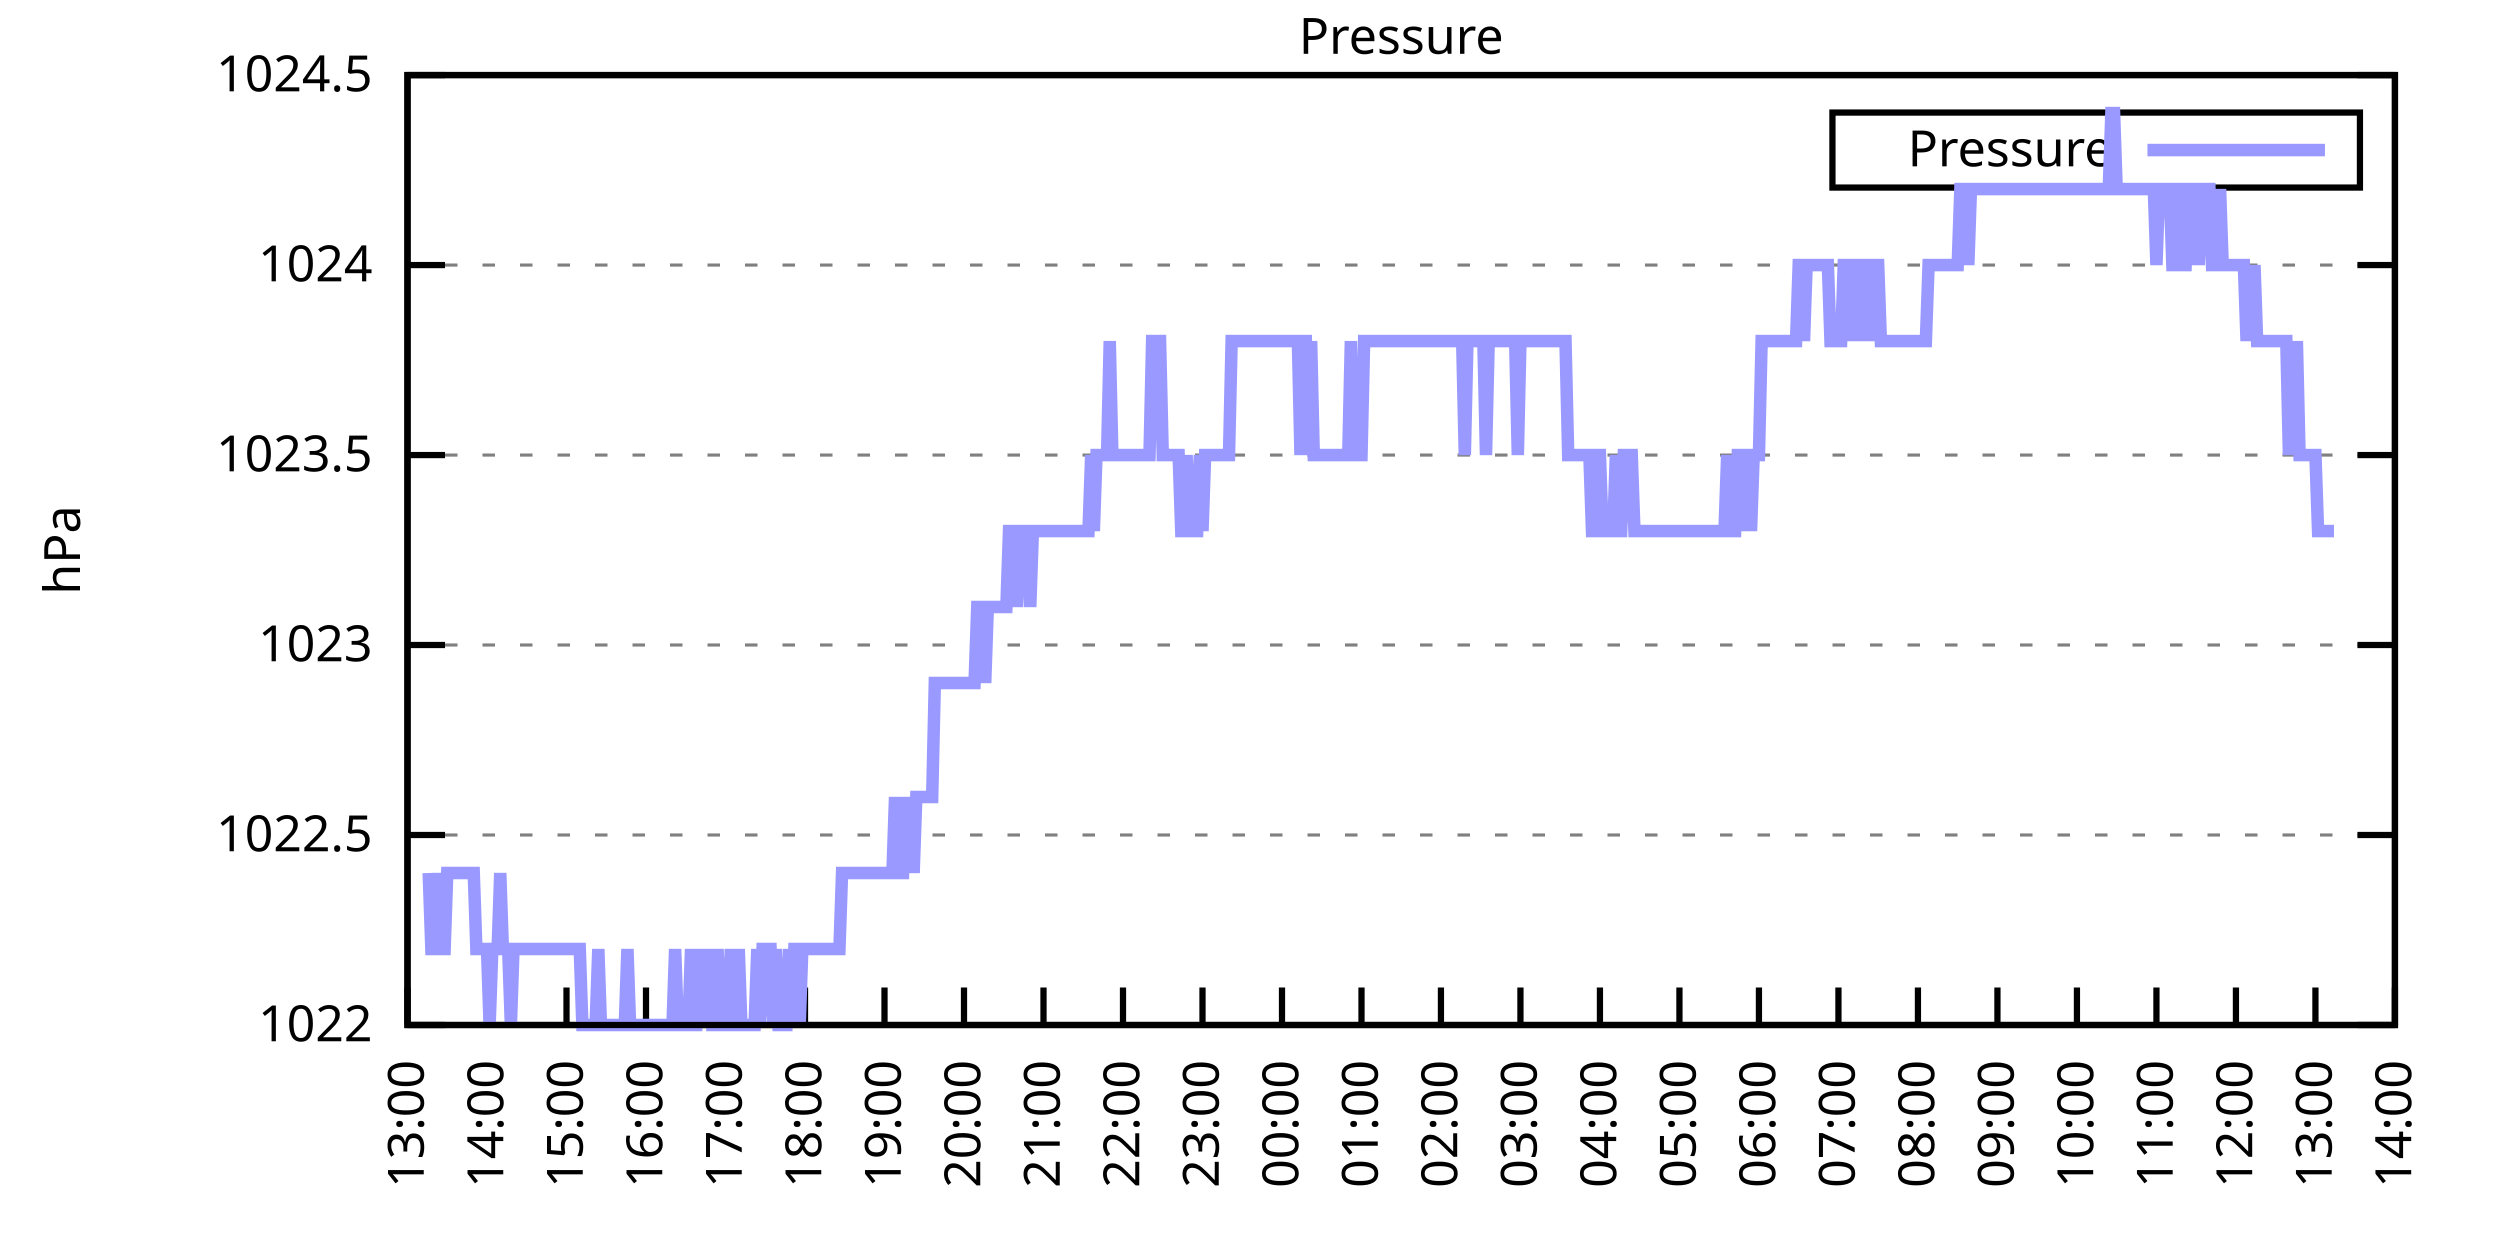
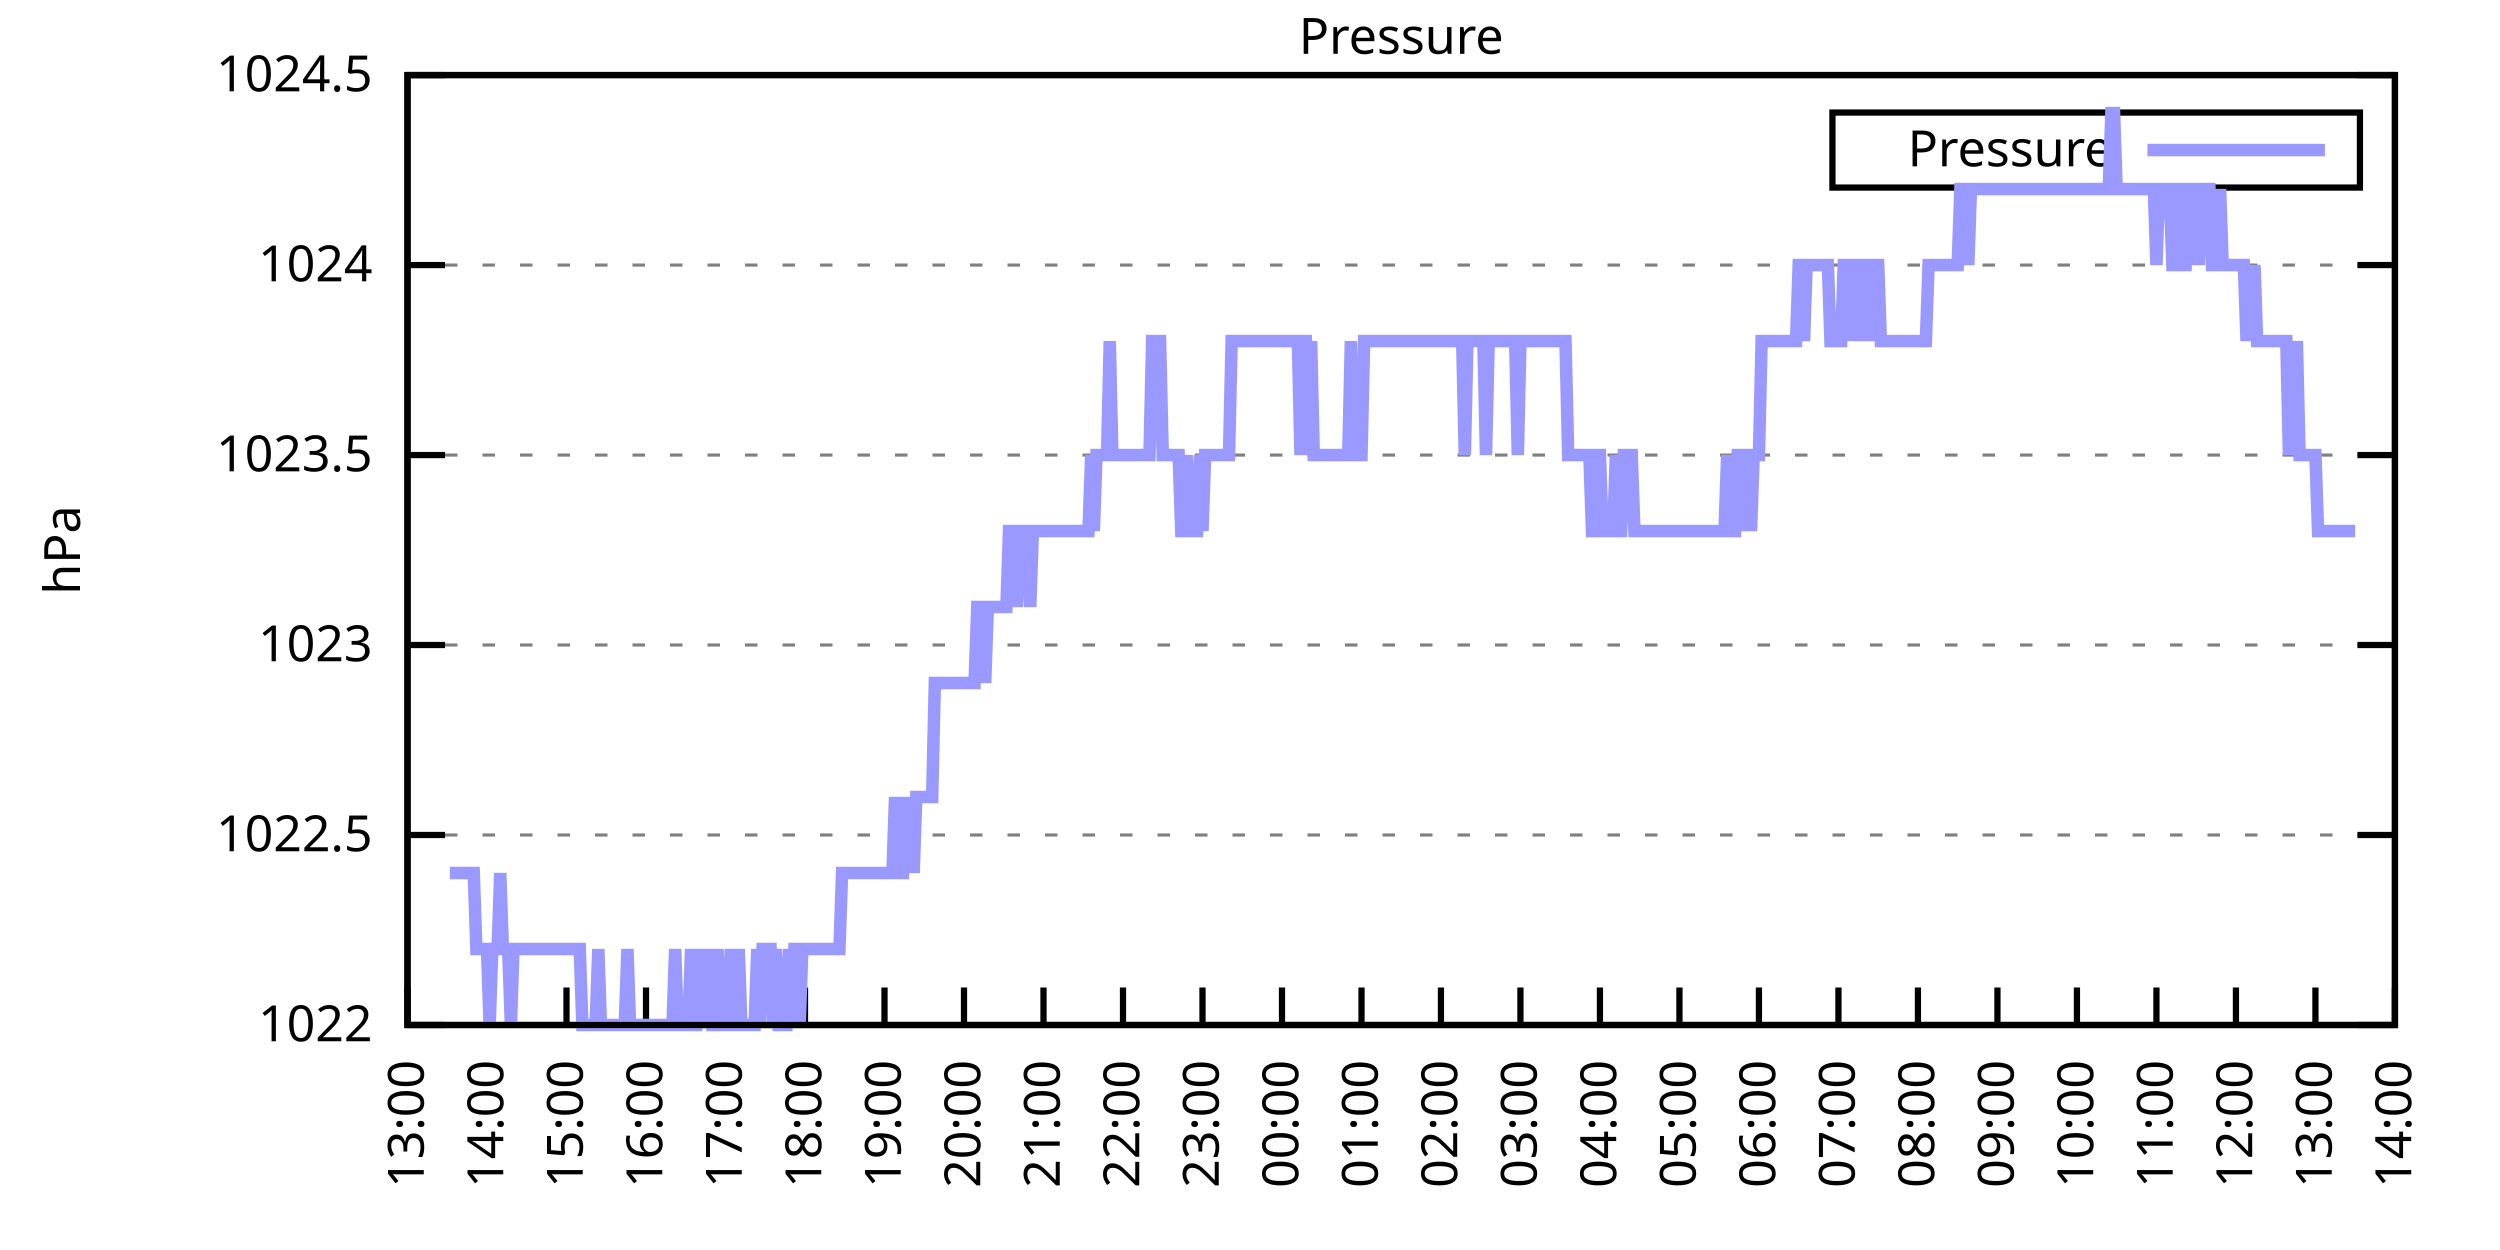
<svg xmlns="http://www.w3.org/2000/svg" xmlns:xlink="http://www.w3.org/1999/xlink" width="400" height="200" viewBox="0 0 400 200">
  <g id="gnuplot_canvas">
    <rect x="0" y="0" width="400" height="200" fill="none" />
    <defs>
      <circle id="gpDot" r="0.5" stroke-width="0.5" stroke="currentColor" />
      <path id="gpPt0" stroke-width="0.333" stroke="currentColor" d="M-1,0 h2 M0,-1 v2" />
      <path id="gpPt1" stroke-width="0.333" stroke="currentColor" d="M-1,-1 L1,1 M1,-1 L-1,1" />
      <path id="gpPt2" stroke-width="0.333" stroke="currentColor" d="M-1,0 L1,0 M0,-1 L0,1 M-1,-1 L1,1 M-1,1 L1,-1" />
      <rect id="gpPt3" stroke-width="0.333" stroke="currentColor" x="-1" y="-1" width="2" height="2" />
      <rect id="gpPt4" stroke-width="0.333" stroke="currentColor" fill="currentColor" x="-1" y="-1" width="2" height="2" />
      <circle id="gpPt5" stroke-width="0.333" stroke="currentColor" cx="0" cy="0" r="1" />
      <use xlink:href="#gpPt5" id="gpPt6" fill="currentColor" stroke="none" />
      <path id="gpPt7" stroke-width="0.333" stroke="currentColor" d="M0,-1.33 L-1.33,0.67 L1.33,0.67 z" />
      <use xlink:href="#gpPt7" id="gpPt8" fill="currentColor" stroke="none" />
      <use xlink:href="#gpPt7" id="gpPt9" stroke="currentColor" transform="rotate(180)" />
      <use xlink:href="#gpPt9" id="gpPt10" fill="currentColor" stroke="none" />
      <use xlink:href="#gpPt3" id="gpPt11" stroke="currentColor" transform="rotate(45)" />
      <use xlink:href="#gpPt11" id="gpPt12" fill="currentColor" stroke="none" />
      <path id="gpPt13" stroke-width="0.333" stroke="currentColor" d="M0,1.330 L1.265,0.411 L0.782,-1.067 L-0.782,-1.076 L-1.265,0.411 z" />
      <use xlink:href="#gpPt13" id="gpPt14" fill="currentColor" stroke="none" />
      <filter id="textbox" filterUnits="objectBoundingBox" x="0" y="0" height="1" width="1">
        <feFlood flood-color="white" flood-opacity="1" result="bgnd" />
        <feComposite in="SourceGraphic" in2="bgnd" operator="atop" />
      </filter>
      <filter id="greybox" filterUnits="objectBoundingBox" x="0" y="0" height="1" width="1">
        <feFlood flood-color="lightgrey" flood-opacity="1" result="grey" />
        <feComposite in="SourceGraphic" in2="grey" operator="atop" />
      </filter>
    </defs>
    <g fill="none" color="white" stroke="currentColor" stroke-width="1.00" stroke-linecap="butt" stroke-linejoin="miter">
</g>
    <g fill="none" color="black" stroke="currentColor" stroke-width="1.00" stroke-linecap="butt" stroke-linejoin="miter">
      <g stroke="none" shape-rendering="crispEdges">
        <polygon fill="rgb(255, 255, 255)" points="65.20,164.00 383.18,164.00 383.18,12.02 65.20,12.02 " />
      </g>
    </g>
    <g fill="none" color="black" stroke="currentColor" stroke-width="1.00" stroke-linecap="butt" stroke-linejoin="miter">
</g>
    <g fill="none" color="black" stroke="black" stroke-width="0.50" stroke-linecap="butt" stroke-linejoin="miter">
</g>
    <g fill="none" color="gray" stroke="currentColor" stroke-width="0.50" stroke-linecap="butt" stroke-linejoin="miter">
      <path stroke="gray" stroke-dasharray="2,4" class="gridline" d="M65.20,164.00 L383.19,164.00  " />
    </g>
    <g fill="none" color="gray" stroke="gray" stroke-width="1.00" stroke-linecap="butt" stroke-linejoin="miter">
</g>
    <g fill="none" color="black" stroke="currentColor" stroke-width="1.00" stroke-linecap="butt" stroke-linejoin="miter">
      <path stroke="black" d="M65.20,164.00 L71.20,164.00 M383.19,164.00 L377.19,164.00  " />
      <g transform="translate(59.60,166.60)" stroke="none" fill="black" font-family="Sans" font-size="8.00" text-anchor="end">
        <text>
          <tspan font-family="Sans"> 1022</tspan>
        </text>
      </g>
    </g>
    <g fill="none" color="black" stroke="currentColor" stroke-width="1.00" stroke-linecap="butt" stroke-linejoin="miter">
</g>
    <g fill="none" color="black" stroke="black" stroke-width="0.50" stroke-linecap="butt" stroke-linejoin="miter">
</g>
    <g fill="none" color="gray" stroke="currentColor" stroke-width="0.50" stroke-linecap="butt" stroke-linejoin="miter">
      <path stroke="gray" stroke-dasharray="2,4" class="gridline" d="M65.20,133.60 L383.19,133.60  " />
    </g>
    <g fill="none" color="gray" stroke="gray" stroke-width="1.00" stroke-linecap="butt" stroke-linejoin="miter">
</g>
    <g fill="none" color="black" stroke="currentColor" stroke-width="1.00" stroke-linecap="butt" stroke-linejoin="miter">
      <path stroke="black" d="M65.20,133.60 L71.20,133.60 M383.19,133.60 L377.19,133.60  " />
      <g transform="translate(59.60,136.20)" stroke="none" fill="black" font-family="Sans" font-size="8.00" text-anchor="end">
        <text>
          <tspan font-family="Sans"> 1022.5</tspan>
        </text>
      </g>
    </g>
    <g fill="none" color="black" stroke="currentColor" stroke-width="1.00" stroke-linecap="butt" stroke-linejoin="miter">
</g>
    <g fill="none" color="black" stroke="black" stroke-width="0.50" stroke-linecap="butt" stroke-linejoin="miter">
</g>
    <g fill="none" color="gray" stroke="currentColor" stroke-width="0.50" stroke-linecap="butt" stroke-linejoin="miter">
      <path stroke="gray" stroke-dasharray="2,4" class="gridline" d="M65.20,103.20 L383.19,103.20  " />
    </g>
    <g fill="none" color="gray" stroke="gray" stroke-width="1.00" stroke-linecap="butt" stroke-linejoin="miter">
</g>
    <g fill="none" color="black" stroke="currentColor" stroke-width="1.00" stroke-linecap="butt" stroke-linejoin="miter">
      <path stroke="black" d="M65.20,103.20 L71.20,103.20 M383.19,103.20 L377.19,103.20  " />
      <g transform="translate(59.60,105.80)" stroke="none" fill="black" font-family="Sans" font-size="8.00" text-anchor="end">
        <text>
          <tspan font-family="Sans"> 1023</tspan>
        </text>
      </g>
    </g>
    <g fill="none" color="black" stroke="currentColor" stroke-width="1.00" stroke-linecap="butt" stroke-linejoin="miter">
</g>
    <g fill="none" color="black" stroke="black" stroke-width="0.50" stroke-linecap="butt" stroke-linejoin="miter">
</g>
    <g fill="none" color="gray" stroke="currentColor" stroke-width="0.50" stroke-linecap="butt" stroke-linejoin="miter">
      <path stroke="gray" stroke-dasharray="2,4" class="gridline" d="M65.20,72.81 L383.19,72.81  " />
    </g>
    <g fill="none" color="gray" stroke="gray" stroke-width="1.00" stroke-linecap="butt" stroke-linejoin="miter">
</g>
    <g fill="none" color="black" stroke="currentColor" stroke-width="1.00" stroke-linecap="butt" stroke-linejoin="miter">
      <path stroke="black" d="M65.20,72.81 L71.20,72.81 M383.19,72.81 L377.19,72.81  " />
      <g transform="translate(59.60,75.41)" stroke="none" fill="black" font-family="Sans" font-size="8.00" text-anchor="end">
        <text>
          <tspan font-family="Sans"> 1023.5</tspan>
        </text>
      </g>
    </g>
    <g fill="none" color="black" stroke="currentColor" stroke-width="1.00" stroke-linecap="butt" stroke-linejoin="miter">
</g>
    <g fill="none" color="black" stroke="black" stroke-width="0.50" stroke-linecap="butt" stroke-linejoin="miter">
</g>
    <g fill="none" color="gray" stroke="currentColor" stroke-width="0.50" stroke-linecap="butt" stroke-linejoin="miter">
      <path stroke="gray" stroke-dasharray="2,4" class="gridline" d="M65.20,42.41 L383.19,42.41  " />
    </g>
    <g fill="none" color="gray" stroke="gray" stroke-width="1.00" stroke-linecap="butt" stroke-linejoin="miter">
</g>
    <g fill="none" color="black" stroke="currentColor" stroke-width="1.00" stroke-linecap="butt" stroke-linejoin="miter">
      <path stroke="black" d="M65.20,42.41 L71.20,42.41 M383.19,42.41 L377.19,42.41  " />
      <g transform="translate(59.60,45.01)" stroke="none" fill="black" font-family="Sans" font-size="8.00" text-anchor="end">
        <text>
          <tspan font-family="Sans"> 1024</tspan>
        </text>
      </g>
    </g>
    <g fill="none" color="black" stroke="currentColor" stroke-width="1.00" stroke-linecap="butt" stroke-linejoin="miter">
</g>
    <g fill="none" color="black" stroke="black" stroke-width="0.50" stroke-linecap="butt" stroke-linejoin="miter">
</g>
    <g fill="none" color="gray" stroke="currentColor" stroke-width="0.50" stroke-linecap="butt" stroke-linejoin="miter">
      <path stroke="gray" stroke-dasharray="2,4" class="gridline" d="M65.20,12.01 L383.19,12.01  " />
    </g>
    <g fill="none" color="gray" stroke="gray" stroke-width="1.00" stroke-linecap="butt" stroke-linejoin="miter">
</g>
    <g fill="none" color="black" stroke="currentColor" stroke-width="1.00" stroke-linecap="butt" stroke-linejoin="miter">
      <path stroke="black" d="M65.20,12.01 L71.20,12.01 M383.19,12.01 L377.19,12.01  " />
      <g transform="translate(59.60,14.61)" stroke="none" fill="black" font-family="Sans" font-size="8.00" text-anchor="end">
        <text>
          <tspan font-family="Sans"> 1024.5</tspan>
        </text>
      </g>
    </g>
    <g fill="none" color="black" stroke="currentColor" stroke-width="1.00" stroke-linecap="butt" stroke-linejoin="miter">
      <path stroke="black" d="M65.20,164.00 L65.20,158.00  " />
      <g transform="translate(67.80,169.60) rotate(270.00)" stroke="none" fill="black" font-family="Sans" font-size="8.00" text-anchor="end">
        <text>
          <tspan font-family="Sans">13:00</tspan>
        </text>
      </g>
    </g>
    <g fill="none" color="black" stroke="currentColor" stroke-width="1.00" stroke-linecap="butt" stroke-linejoin="miter">
      <path stroke="black" d="M77.92,164.00 L77.92,158.00  " />
      <g transform="translate(80.52,169.60) rotate(270.00)" stroke="none" fill="black" font-family="Sans" font-size="8.00" text-anchor="end">
        <text>
          <tspan font-family="Sans">14:00</tspan>
        </text>
      </g>
    </g>
    <g fill="none" color="black" stroke="currentColor" stroke-width="1.00" stroke-linecap="butt" stroke-linejoin="miter">
      <path stroke="black" d="M90.64,164.00 L90.64,158.00  " />
      <g transform="translate(93.24,169.60) rotate(270.00)" stroke="none" fill="black" font-family="Sans" font-size="8.00" text-anchor="end">
        <text>
          <tspan font-family="Sans">15:00</tspan>
        </text>
      </g>
    </g>
    <g fill="none" color="black" stroke="currentColor" stroke-width="1.00" stroke-linecap="butt" stroke-linejoin="miter">
      <path stroke="black" d="M103.36,164.00 L103.36,158.00  " />
      <g transform="translate(105.96,169.60) rotate(270.00)" stroke="none" fill="black" font-family="Sans" font-size="8.00" text-anchor="end">
        <text>
          <tspan font-family="Sans">16:00</tspan>
        </text>
      </g>
    </g>
    <g fill="none" color="black" stroke="currentColor" stroke-width="1.00" stroke-linecap="butt" stroke-linejoin="miter">
      <path stroke="black" d="M116.08,164.00 L116.08,158.00  " />
      <g transform="translate(118.68,169.60) rotate(270.00)" stroke="none" fill="black" font-family="Sans" font-size="8.00" text-anchor="end">
        <text>
          <tspan font-family="Sans">17:00</tspan>
        </text>
      </g>
    </g>
    <g fill="none" color="black" stroke="currentColor" stroke-width="1.00" stroke-linecap="butt" stroke-linejoin="miter">
      <path stroke="black" d="M128.80,164.00 L128.80,158.00  " />
      <g transform="translate(131.40,169.60) rotate(270.00)" stroke="none" fill="black" font-family="Sans" font-size="8.00" text-anchor="end">
        <text>
          <tspan font-family="Sans">18:00</tspan>
        </text>
      </g>
    </g>
    <g fill="none" color="black" stroke="currentColor" stroke-width="1.00" stroke-linecap="butt" stroke-linejoin="miter">
      <path stroke="black" d="M141.52,164.00 L141.52,158.00  " />
      <g transform="translate(144.12,169.60) rotate(270.00)" stroke="none" fill="black" font-family="Sans" font-size="8.00" text-anchor="end">
        <text>
          <tspan font-family="Sans">19:00</tspan>
        </text>
      </g>
    </g>
    <g fill="none" color="black" stroke="currentColor" stroke-width="1.00" stroke-linecap="butt" stroke-linejoin="miter">
      <path stroke="black" d="M154.24,164.00 L154.24,158.00  " />
      <g transform="translate(156.84,169.60) rotate(270.00)" stroke="none" fill="black" font-family="Sans" font-size="8.00" text-anchor="end">
        <text>
          <tspan font-family="Sans">20:00</tspan>
        </text>
      </g>
    </g>
    <g fill="none" color="black" stroke="currentColor" stroke-width="1.00" stroke-linecap="butt" stroke-linejoin="miter">
      <path stroke="black" d="M166.96,164.00 L166.96,158.00  " />
      <g transform="translate(169.56,169.60) rotate(270.00)" stroke="none" fill="black" font-family="Sans" font-size="8.00" text-anchor="end">
        <text>
          <tspan font-family="Sans">21:00</tspan>
        </text>
      </g>
    </g>
    <g fill="none" color="black" stroke="currentColor" stroke-width="1.00" stroke-linecap="butt" stroke-linejoin="miter">
      <path stroke="black" d="M179.68,164.00 L179.68,158.00  " />
      <g transform="translate(182.28,169.60) rotate(270.00)" stroke="none" fill="black" font-family="Sans" font-size="8.00" text-anchor="end">
        <text>
          <tspan font-family="Sans">22:00</tspan>
        </text>
      </g>
    </g>
    <g fill="none" color="black" stroke="currentColor" stroke-width="1.00" stroke-linecap="butt" stroke-linejoin="miter">
      <path stroke="black" d="M192.40,164.00 L192.40,158.00  " />
      <g transform="translate(195.00,169.60) rotate(270.00)" stroke="none" fill="black" font-family="Sans" font-size="8.00" text-anchor="end">
        <text>
          <tspan font-family="Sans">23:00</tspan>
        </text>
      </g>
    </g>
    <g fill="none" color="black" stroke="currentColor" stroke-width="1.00" stroke-linecap="butt" stroke-linejoin="miter">
      <path stroke="black" d="M205.12,164.00 L205.12,158.00  " />
      <g transform="translate(207.72,169.60) rotate(270.00)" stroke="none" fill="black" font-family="Sans" font-size="8.00" text-anchor="end">
        <text>
          <tspan font-family="Sans">00:00</tspan>
        </text>
      </g>
    </g>
    <g fill="none" color="black" stroke="currentColor" stroke-width="1.00" stroke-linecap="butt" stroke-linejoin="miter">
      <path stroke="black" d="M217.84,164.00 L217.84,158.00  " />
      <g transform="translate(220.44,169.60) rotate(270.00)" stroke="none" fill="black" font-family="Sans" font-size="8.00" text-anchor="end">
        <text>
          <tspan font-family="Sans">01:00</tspan>
        </text>
      </g>
    </g>
    <g fill="none" color="black" stroke="currentColor" stroke-width="1.00" stroke-linecap="butt" stroke-linejoin="miter">
      <path stroke="black" d="M230.55,164.00 L230.55,158.00  " />
      <g transform="translate(233.15,169.60) rotate(270.00)" stroke="none" fill="black" font-family="Sans" font-size="8.00" text-anchor="end">
        <text>
          <tspan font-family="Sans">02:00</tspan>
        </text>
      </g>
    </g>
    <g fill="none" color="black" stroke="currentColor" stroke-width="1.00" stroke-linecap="butt" stroke-linejoin="miter">
      <path stroke="black" d="M243.27,164.00 L243.27,158.00  " />
      <g transform="translate(245.87,169.60) rotate(270.00)" stroke="none" fill="black" font-family="Sans" font-size="8.00" text-anchor="end">
        <text>
          <tspan font-family="Sans">03:00</tspan>
        </text>
      </g>
    </g>
    <g fill="none" color="black" stroke="currentColor" stroke-width="1.00" stroke-linecap="butt" stroke-linejoin="miter">
      <path stroke="black" d="M255.99,164.00 L255.99,158.00  " />
      <g transform="translate(258.59,169.60) rotate(270.00)" stroke="none" fill="black" font-family="Sans" font-size="8.00" text-anchor="end">
        <text>
          <tspan font-family="Sans">04:00</tspan>
        </text>
      </g>
    </g>
    <g fill="none" color="black" stroke="currentColor" stroke-width="1.00" stroke-linecap="butt" stroke-linejoin="miter">
      <path stroke="black" d="M268.71,164.00 L268.71,158.00  " />
      <g transform="translate(271.31,169.60) rotate(270.00)" stroke="none" fill="black" font-family="Sans" font-size="8.00" text-anchor="end">
        <text>
          <tspan font-family="Sans">05:00</tspan>
        </text>
      </g>
    </g>
    <g fill="none" color="black" stroke="currentColor" stroke-width="1.00" stroke-linecap="butt" stroke-linejoin="miter">
      <path stroke="black" d="M281.43,164.00 L281.43,158.00  " />
      <g transform="translate(284.03,169.60) rotate(270.00)" stroke="none" fill="black" font-family="Sans" font-size="8.00" text-anchor="end">
        <text>
          <tspan font-family="Sans">06:00</tspan>
        </text>
      </g>
    </g>
    <g fill="none" color="black" stroke="currentColor" stroke-width="1.00" stroke-linecap="butt" stroke-linejoin="miter">
      <path stroke="black" d="M294.15,164.00 L294.15,158.00  " />
      <g transform="translate(296.75,169.60) rotate(270.00)" stroke="none" fill="black" font-family="Sans" font-size="8.00" text-anchor="end">
        <text>
          <tspan font-family="Sans">07:00</tspan>
        </text>
      </g>
    </g>
    <g fill="none" color="black" stroke="currentColor" stroke-width="1.00" stroke-linecap="butt" stroke-linejoin="miter">
      <path stroke="black" d="M306.87,164.00 L306.87,158.00  " />
      <g transform="translate(309.47,169.60) rotate(270.00)" stroke="none" fill="black" font-family="Sans" font-size="8.00" text-anchor="end">
        <text>
          <tspan font-family="Sans">08:00</tspan>
        </text>
      </g>
    </g>
    <g fill="none" color="black" stroke="currentColor" stroke-width="1.00" stroke-linecap="butt" stroke-linejoin="miter">
      <path stroke="black" d="M319.59,164.00 L319.59,158.00  " />
      <g transform="translate(322.19,169.60) rotate(270.00)" stroke="none" fill="black" font-family="Sans" font-size="8.00" text-anchor="end">
        <text>
          <tspan font-family="Sans">09:00</tspan>
        </text>
      </g>
    </g>
    <g fill="none" color="black" stroke="currentColor" stroke-width="1.00" stroke-linecap="butt" stroke-linejoin="miter">
      <path stroke="black" d="M332.31,164.00 L332.31,158.00  " />
      <g transform="translate(334.91,169.60) rotate(270.00)" stroke="none" fill="black" font-family="Sans" font-size="8.00" text-anchor="end">
        <text>
          <tspan font-family="Sans">10:00</tspan>
        </text>
      </g>
    </g>
    <g fill="none" color="black" stroke="currentColor" stroke-width="1.00" stroke-linecap="butt" stroke-linejoin="miter">
      <path stroke="black" d="M345.03,164.00 L345.03,158.00  " />
      <g transform="translate(347.63,169.60) rotate(270.00)" stroke="none" fill="black" font-family="Sans" font-size="8.00" text-anchor="end">
        <text>
          <tspan font-family="Sans">11:00</tspan>
        </text>
      </g>
    </g>
    <g fill="none" color="black" stroke="currentColor" stroke-width="1.00" stroke-linecap="butt" stroke-linejoin="miter">
      <path stroke="black" d="M357.75,164.00 L357.75,158.00  " />
      <g transform="translate(360.35,169.60) rotate(270.00)" stroke="none" fill="black" font-family="Sans" font-size="8.00" text-anchor="end">
        <text>
          <tspan font-family="Sans">12:00</tspan>
        </text>
      </g>
    </g>
    <g fill="none" color="black" stroke="currentColor" stroke-width="1.00" stroke-linecap="butt" stroke-linejoin="miter">
      <path stroke="black" d="M370.47,164.00 L370.47,158.00  " />
      <g transform="translate(373.07,169.60) rotate(270.00)" stroke="none" fill="black" font-family="Sans" font-size="8.00" text-anchor="end">
        <text>
          <tspan font-family="Sans">13:00</tspan>
        </text>
      </g>
    </g>
    <g fill="none" color="black" stroke="currentColor" stroke-width="1.00" stroke-linecap="butt" stroke-linejoin="miter">
      <path stroke="black" d="M383.19,164.00 L383.19,158.00  " />
      <g transform="translate(385.79,169.60) rotate(270.00)" stroke="none" fill="black" font-family="Sans" font-size="8.00" text-anchor="end">
        <text>
          <tspan font-family="Sans">14:00</tspan>
        </text>
      </g>
    </g>
    <g fill="none" color="black" stroke="currentColor" stroke-width="1.00" stroke-linecap="butt" stroke-linejoin="miter">
</g>
    <g fill="none" color="black" stroke="currentColor" stroke-width="1.00" stroke-linecap="butt" stroke-linejoin="miter">
      <path stroke="black" d="M65.20,12.01 L65.20,164.00 L383.19,164.00 L383.19,12.01 L65.20,12.01 Z  " />
    </g>
    <g fill="none" color="black" stroke="currentColor" stroke-width="1.00" stroke-linecap="butt" stroke-linejoin="miter">
</g>
    <g fill="none" color="black" stroke="currentColor" stroke-width="1.00" stroke-linecap="butt" stroke-linejoin="miter">
      <path stroke="black" d="M293.19,30.01 L293.19,18.01 L377.59,18.01 L377.59,30.01 L293.19,30.01 Z  " />
    </g>
    <g id="Pressure_plot_1">
      <g fill="none" color="white" stroke="black" stroke-width="2.00" stroke-linecap="butt" stroke-linejoin="miter">
</g>
      <g fill="none" color="black" stroke="currentColor" stroke-width="2.00" stroke-linecap="butt" stroke-linejoin="miter">
        <g transform="translate(337.99,26.61)" stroke="none" fill="black" font-family="Sans" font-size="8.00" text-anchor="end">
          <text>
            <tspan font-family="Sans">Pressure</tspan>
          </text>
        </g>
      </g>
      <g fill="none" color="black" stroke="currentColor" stroke-width="2.00" stroke-linecap="butt" stroke-linejoin="miter">
-         <path stroke="rgb(153, 153, 255)" d="M343.59,24.01 L371.99,24.01 M68.59,139.68 L69.02,151.84 L69.44,151.84 L69.86,151.84 L70.29,139.68 L70.71,151.84   L71.14,151.84 L71.56,139.68 L71.98,139.68 L72.41,139.68 L72.83,139.68 L73.26,139.68 L73.68,139.68 L74.10,139.68   L74.53,139.68 L74.95,139.68 L75.38,139.68 L75.80,139.68 L76.22,151.84 L76.65,151.84 L77.07,151.84 L77.50,151.84   L77.92,151.84 L78.34,164.00 L78.77,151.84 L79.19,151.84 L79.62,151.84 L80.04,139.68 L80.46,151.84 L80.89,151.84   L81.31,151.84 L81.74,164.00 L82.16,151.84 L82.58,151.84 L83.01,151.84 L83.43,151.84 L83.86,151.84 L84.28,151.84   L84.70,151.84 L85.13,151.84 L85.55,151.84 L85.98,151.84 L86.40,151.84 L86.82,151.84 L87.25,151.84 L87.67,151.84   L88.10,151.84 L88.52,151.84 L88.94,151.84 L89.37,151.84 L89.79,151.84 L90.22,151.84 L90.64,151.84 L91.06,151.84   L91.49,151.84 L91.91,151.84 L92.34,151.84 L92.76,151.84 L93.18,164.00 L93.61,164.00 L94.03,164.00 L94.46,164.00   L94.88,164.00 L95.30,164.00 L95.73,151.84 L96.15,164.00 L96.58,164.00 L97.00,164.00 L97.42,164.00 L97.85,164.00   L98.27,164.00 L98.69,164.00 L99.12,164.00 L99.54,164.00 L99.97,164.00 L100.39,151.84 L100.81,164.00 L101.24,164.00   L101.66,164.00 L102.09,164.00 L102.51,164.00 L102.93,164.00 L103.36,164.00 L103.78,164.00 L104.21,164.00 L104.63,164.00   L105.05,164.00 L105.48,164.00 L105.90,164.00 L106.33,164.00 L106.75,164.00 L107.17,164.00 L107.60,164.00 L108.02,151.84   L108.45,164.00 L108.87,164.00 L109.29,164.00 L109.72,164.00 L110.14,164.00 L110.57,151.84 L110.99,164.00 L111.41,164.00   L111.84,151.84 L112.26,164.00 L112.69,151.84 L113.11,164.00 L113.53,151.84 L113.96,164.00 L114.38,164.00 L114.81,151.84   L115.23,164.00 L115.65,164.00 L116.08,164.00 L116.50,164.00 L116.93,151.84 L117.35,164.00 L117.77,164.00 L118.20,151.84   L118.62,164.00 L119.05,164.00 L119.47,164.00 L119.89,164.00 L120.32,164.00 L120.74,164.00 L121.17,151.84 L121.59,164.00   L122.01,151.84 L122.44,151.84 L122.86,151.84 L123.29,151.84 L123.71,164.00 L124.13,151.84 L124.56,164.00 L124.98,164.00   L125.41,164.00 L125.83,164.00 L126.25,151.84 L126.68,164.00 L127.10,151.84 L127.53,151.84 L127.95,164.00 L128.37,151.84   L128.80,151.84 L129.22,151.84 L129.65,151.84 L130.07,151.84 L130.49,151.84 L130.92,151.84 L131.34,151.84 L131.77,151.84   L131.98,151.84 L132.61,151.84 L133.46,151.84 L133.89,151.84 L134.31,151.84 L134.73,139.68 L135.16,139.68 L135.58,139.68   L136.01,139.68 L136.43,139.68 L136.85,139.68 L137.28,139.68 L137.70,139.68 L138.13,139.68 L138.55,139.68 L138.97,139.68   L139.40,139.68 L139.82,139.68 L140.25,139.68 L140.67,139.68 L141.09,139.68 L141.52,139.68 L141.94,139.68 L142.37,139.68   L142.79,139.68 L143.21,127.52 L143.64,139.68 L144.06,139.68 L144.49,139.68 L144.91,127.52 L145.33,139.68 L145.76,127.52   L146.18,139.68 L146.61,127.52 L147.03,127.52 L147.45,127.52 L147.88,127.52 L148.30,127.52 L148.73,127.52 L149.15,127.52   L149.57,109.28 L150.00,109.28 L150.42,109.28 L150.85,109.28 L151.27,109.28 L151.69,109.28 L152.12,109.28 L152.54,109.28   L152.97,109.28 L153.39,109.28 L153.81,109.28 L154.24,109.28 L154.66,109.28 L155.09,109.28 L155.51,109.28 L155.93,109.28   L156.36,97.12 L156.78,97.12 L157.21,97.12 L157.63,109.28 L158.05,97.12 L158.48,97.12 L158.90,97.12 L159.33,97.12   L159.75,97.12 L160.17,97.12 L160.60,97.12 L161.02,97.12 L161.44,84.97 L161.87,84.97 L162.29,84.97 L162.72,97.12   L163.14,84.97 L163.56,84.97 L163.99,84.97 L164.41,84.97 L164.84,97.12 L165.26,84.97 L165.68,84.97 L166.11,84.97   L166.53,84.97 L166.96,84.97 L167.38,84.97 L167.80,84.97 L168.23,84.97 L168.65,84.97 L169.08,84.97 L169.50,84.97   L169.92,84.97 L170.35,84.97 L170.77,84.97 L171.20,84.97 L171.62,84.97 L172.04,84.97 L172.47,84.97 L172.89,84.97   L173.32,84.97 L173.74,84.97 L174.16,84.97 L174.59,72.81 L175.01,84.97 L175.44,72.81 L175.86,72.81 L176.28,72.81   L176.71,72.81 L177.13,72.81 L177.56,54.57 L177.98,72.81 L178.40,72.81 L178.83,72.81 L179.25,72.81 L179.68,72.81   L180.10,72.81 L180.52,72.81 L180.95,72.81 L181.37,72.81 L181.80,72.81 L182.22,72.81 L182.64,72.81 L183.07,72.81   L183.49,72.81 L183.92,72.81 L184.34,54.57 L184.76,54.57 L185.19,54.57 L185.61,54.57 L186.04,72.81 L186.46,72.81   L186.88,72.81 L187.31,72.81 L187.73,72.81 L188.16,72.81 L188.58,72.81 L189.00,84.97 L189.43,84.97 L189.85,72.81   L190.28,84.97 L190.70,84.97 L191.12,84.97 L191.55,84.97 L191.97,72.81 L192.40,84.97 L192.82,72.81 L193.24,72.81   L193.67,72.81 L194.09,72.81 L194.52,72.81 L194.94,72.81 L195.36,72.81 L195.79,72.81 L196.21,72.81 L196.64,72.81   L197.06,54.57 L197.48,54.57 L197.91,54.57 L198.33,54.57 L198.76,54.57 L199.18,54.57 L199.60,54.57 L200.03,54.57   L200.45,54.57 L200.88,54.57 L201.30,54.57 L201.72,54.57 L202.15,54.57 L202.57,54.57 L203.00,54.57 L203.42,54.57   L203.84,54.57 L204.27,54.57 L204.69,54.57 L205.12,54.57 L205.54,54.57 L205.96,54.57 L206.39,54.57 L206.81,54.57   L207.24,54.57 L207.66,54.57 L208.08,72.81 L208.51,54.57 L208.93,54.57 L209.36,72.81 L209.78,54.57 L210.20,72.81   L210.63,72.81 L211.05,72.81 L211.48,72.81 L211.90,72.81 L212.32,72.81 L212.75,72.81 L213.17,72.81 L213.60,72.81   L214.02,72.81 L214.44,72.81 L214.87,72.81 L215.29,72.81 L215.72,72.81 L216.14,54.57 L216.56,72.81 L216.99,72.81   L217.41,72.81 L217.84,72.81 L218.26,54.57 L218.68,54.57 L219.11,54.57 L219.53,54.57 L219.96,54.57 L220.38,54.57   L220.80,54.57 L221.23,54.57 L221.65,54.57 L222.08,54.57 L222.50,54.57 L222.92,54.57 L223.35,54.57 L223.77,54.57   L224.20,54.57 L224.62,54.57 L225.04,54.57 L225.47,54.57 L225.89,54.57 L226.31,54.57 L226.74,54.57 L227.16,54.57   L227.59,54.57 L228.01,54.57 L228.43,54.57 L228.86,54.57 L229.28,54.57 L229.71,54.57 L230.13,54.57 L230.55,54.57   L230.98,54.57 L231.40,54.57 L231.83,54.57 L232.25,54.57 L232.67,54.57 L233.10,54.57 L233.52,54.57 L233.95,54.57   L234.37,72.81 L234.79,54.57 L235.22,54.57 L235.64,54.57 L236.07,54.57 L236.49,54.57 L236.91,54.57 L237.34,54.57   L237.76,72.81 L238.19,54.57 L238.61,54.57 L239.03,54.57 L239.46,54.57 L239.88,54.57 L240.31,54.57 L240.73,54.57   L241.15,54.57 L241.58,54.57 L242.00,54.57 L242.43,54.57 L242.85,72.81 L243.27,54.57 L243.70,54.57 L244.12,54.57   L244.55,54.57 L244.97,54.57 L245.39,54.57 L245.82,54.57 L246.24,54.57 L246.67,54.57 L247.09,54.57 L247.51,54.57   L247.94,54.57 L248.36,54.57 L248.79,54.57 L249.21,54.57 L249.63,54.57 L250.06,54.57 L250.48,54.57 L250.91,72.81   L251.33,72.81 L251.75,72.81 L252.18,72.81 L252.60,72.81 L253.03,72.81 L253.45,72.81 L253.87,72.81 L254.30,72.81   L254.72,84.97 L255.15,84.97 L255.57,72.81 L255.99,72.81 L256.42,84.97 L256.84,84.97 L257.27,84.97 L257.69,84.97   L258.11,84.97 L258.54,72.81 L258.96,84.97 L259.39,84.97 L259.81,72.81 L260.23,72.81 L260.66,72.81 L261.08,72.81   L261.51,84.97 L261.93,84.97 L262.35,84.97 L262.78,84.97 L263.20,84.97 L263.63,84.97 L264.05,84.97 L264.47,84.97   L264.90,84.97 L265.32,84.97 L265.75,84.97 L266.17,84.97 L266.59,84.97 L267.02,84.97 L267.44,84.97 L267.87,84.97   L268.29,84.97 L268.71,84.97 L269.14,84.97 L269.56,84.97 L269.99,84.97 L270.41,84.97 L270.83,84.97 L271.26,84.97   L271.68,84.97 L272.11,84.97 L272.53,84.97 L272.95,84.97 L273.38,84.97 L273.80,84.97 L274.23,84.97 L274.65,84.97   L275.07,84.97 L275.50,84.97 L275.92,84.97 L276.35,72.81 L276.77,84.97 L277.19,84.97 L277.62,84.97 L278.04,72.81   L278.47,72.81 L278.89,84.97 L279.31,72.81 L279.74,72.81 L280.16,84.97 L280.59,72.81 L281.01,72.81 L281.43,72.81   L281.86,54.57 L282.28,54.57 L282.71,54.57 L283.13,54.57 L283.55,54.57 L283.98,54.57 L284.40,54.57 L284.83,54.57   L285.25,54.57 L285.67,54.57 L286.10,54.57 L286.52,54.57 L286.95,54.57 L287.37,54.57 L287.79,42.41 L288.22,42.41   L288.64,54.57 L289.06,42.41 L289.49,42.41 L289.91,42.41 L290.34,42.41 L290.76,42.41 L291.18,42.41 L291.61,42.41   L292.03,42.41 L292.46,42.41 L292.88,54.57 L293.30,54.57 L293.73,54.57 L294.15,54.57 L294.58,54.57 L295.00,42.41   L295.42,42.41 L295.85,54.57 L296.27,42.41 L296.70,42.41 L297.12,42.41 L297.54,54.57 L297.97,42.41 L298.39,42.41   L298.82,42.41 L299.24,54.57 L299.66,42.41 L300.09,42.41 L300.51,42.41 L300.94,54.57 L301.36,54.57 L301.78,54.57   L302.21,54.57 L302.63,54.57 L303.06,54.57 L303.48,54.57 L303.90,54.57 L304.33,54.57 L304.75,54.57 L305.18,54.57   L305.60,54.57 L306.02,54.57 L306.45,54.57 L306.87,54.57 L307.30,54.57 L307.72,54.57 L308.14,54.57 L308.57,42.41   L308.99,42.41 L309.42,42.41 L309.84,42.41 L310.26,42.41 L310.69,42.41 L311.11,42.41 L311.54,42.41 L311.96,42.41   L312.38,42.41 L312.81,42.41 L313.23,42.41 L313.66,30.25 L314.08,30.25 L314.50,30.25 L314.93,42.41 L315.35,30.25   L315.78,30.25 L316.20,30.25 L316.62,30.25 L317.05,30.25 L317.47,30.25 L317.90,30.25 L318.32,30.25 L318.74,30.25   L319.17,30.25 L319.59,30.25 L320.02,30.25 L320.44,30.25 L320.86,30.25 L321.29,30.25 L321.71,30.25 L322.14,30.25   L322.56,30.25 L322.98,30.25 L323.41,30.25 L323.83,30.25 L324.26,30.25 L324.68,30.25 L325.10,30.25 L325.53,30.25   L325.95,30.25 L326.38,30.25 L326.80,30.25 L327.22,30.25 L327.65,30.25 L328.07,30.25 L328.50,30.25 L328.92,30.25   L329.34,30.25 L329.77,30.25 L330.19,30.25 L330.62,30.25 L331.04,30.25 L331.46,30.25 L331.89,30.25 L332.31,30.25   L332.74,30.25 L333.16,30.25 L333.58,30.25 L334.01,30.25 L334.43,30.25 L334.86,30.25 L335.28,30.25 L335.70,30.25   L336.13,30.25 L336.55,30.25 L336.98,30.25 L337.40,30.25 L337.82,18.09 L338.25,18.09 L338.67,30.25 L339.10,30.25   L339.52,30.25 L339.94,30.25 L340.37,30.25 L340.79,30.25 L341.22,30.25 L341.64,30.25 L342.06,30.25 L342.49,30.25   L342.91,30.25 L343.34,30.25 L343.76,30.25 L344.18,30.25 L344.61,30.25 L345.03,42.41 L345.46,30.25 L345.88,30.25   L346.30,30.25 L346.73,30.25 L347.15,30.25 L347.58,42.41 L348.00,42.41 L348.42,30.25 L348.85,30.25 L349.27,42.41   L349.70,42.41 L350.12,30.25 L350.54,30.25 L350.97,42.41 L351.39,30.25 L351.81,42.41 L352.24,30.25 L352.66,30.25   L353.09,30.25 L353.51,30.25 L353.93,42.41 L354.36,42.41 L354.78,42.41 L355.21,30.25 L355.63,42.41 L356.05,42.41   L356.48,42.41 L356.90,42.41 L357.33,42.41 L357.75,42.41 L358.17,42.41 L358.60,42.41 L359.02,42.41 L359.45,54.57   L359.87,42.41 L360.29,54.57 L360.72,42.41 L361.14,54.57 L361.57,54.57 L361.99,54.57 L362.41,54.57 L362.84,54.57   L363.26,54.57 L363.69,54.57 L364.11,54.57 L364.53,54.57 L364.96,54.57 L365.38,54.57 L365.81,54.57 L366.23,72.81   L366.65,54.57 L367.08,72.81 L367.50,54.57 L367.93,72.81 L368.35,72.81 L368.77,72.81 L369.20,72.81 L369.62,72.81   L370.05,72.81 L370.47,72.81 L370.89,84.97 L371.32,84.97 L371.74,84.97 L372.17,84.97 L372.59,84.97 L373.01,84.97   L373.44,84.97  " />
+         <path stroke="rgb(153, 153, 255)" d="M343.59,24.01 L371.99,24.01 M71.98,139.68 L72.41,139.68 L72.83,139.68 L73.26,139.68 L73.68,139.68 L74.10,139.68   L74.53,139.68 L74.95,139.68 L75.38,139.68 L75.80,139.68 L76.22,151.84 L76.65,151.84 L77.07,151.84 L77.50,151.84   L77.92,151.84 L78.34,164.00 L78.77,151.84 L79.19,151.84 L79.62,151.84 L80.04,139.68 L80.46,151.84 L80.89,151.84   L81.31,151.84 L81.74,164.00 L82.16,151.84 L82.58,151.84 L83.01,151.84 L83.43,151.84 L83.86,151.84 L84.28,151.84   L84.70,151.84 L85.13,151.84 L85.55,151.84 L85.98,151.84 L86.40,151.84 L86.82,151.84 L87.25,151.84 L87.67,151.84   L88.10,151.84 L88.52,151.84 L88.94,151.84 L89.37,151.84 L89.79,151.84 L90.22,151.84 L90.64,151.84 L91.06,151.84   L91.49,151.84 L91.91,151.84 L92.34,151.84 L92.76,151.84 L93.18,164.00 L93.61,164.00 L94.03,164.00 L94.46,164.00   L94.88,164.00 L95.30,164.00 L95.73,151.84 L96.15,164.00 L96.58,164.00 L97.00,164.00 L97.42,164.00 L97.85,164.00   L98.27,164.00 L98.69,164.00 L99.12,164.00 L99.54,164.00 L99.97,164.00 L100.39,151.84 L100.81,164.00 L101.24,164.00   L101.66,164.00 L102.09,164.00 L102.51,164.00 L102.93,164.00 L103.36,164.00 L103.78,164.00 L104.21,164.00 L104.63,164.00   L105.05,164.00 L105.48,164.00 L105.90,164.00 L106.33,164.00 L106.75,164.00 L107.17,164.00 L107.60,164.00 L108.02,151.84   L108.45,164.00 L108.87,164.00 L109.29,164.00 L109.72,164.00 L110.14,164.00 L110.57,151.84 L110.99,164.00 L111.41,164.00   L111.84,151.84 L112.26,164.00 L112.69,151.84 L113.11,164.00 L113.53,151.84 L113.96,164.00 L114.38,164.00 L114.81,151.84   L115.23,164.00 L115.65,164.00 L116.08,164.00 L116.50,164.00 L116.93,151.84 L117.35,164.00 L117.77,164.00 L118.20,151.84   L118.62,164.00 L119.05,164.00 L119.47,164.00 L119.89,164.00 L120.32,164.00 L120.74,164.00 L121.17,151.84 L121.59,164.00   L122.01,151.84 L122.44,151.84 L122.86,151.84 L123.29,151.84 L123.71,164.00 L124.13,151.84 L124.56,164.00 L124.98,164.00   L125.41,164.00 L125.83,164.00 L126.25,151.84 L126.68,164.00 L127.10,151.84 L127.53,151.84 L127.95,164.00 L128.37,151.84   L128.80,151.84 L129.22,151.84 L129.65,151.84 L130.07,151.84 L130.49,151.84 L130.92,151.84 L131.34,151.84 L131.77,151.84   L131.98,151.84 L132.61,151.84 L133.46,151.84 L133.89,151.84 L134.31,151.84 L134.73,139.68 L135.16,139.68 L135.58,139.68   L136.01,139.68 L136.43,139.68 L136.85,139.68 L137.28,139.68 L137.70,139.68 L138.13,139.68 L138.55,139.68 L138.97,139.68   L139.40,139.68 L139.82,139.68 L140.25,139.68 L140.67,139.68 L141.09,139.68 L141.52,139.68 L141.94,139.68 L142.37,139.68   L142.79,139.68 L143.21,127.52 L143.64,139.68 L144.06,139.68 L144.49,139.68 L144.91,127.52 L145.33,139.68 L145.76,127.52   L146.18,139.68 L146.61,127.52 L147.03,127.52 L147.45,127.52 L147.88,127.52 L148.30,127.52 L148.73,127.52 L149.15,127.52   L149.57,109.28 L150.00,109.28 L150.42,109.28 L150.85,109.28 L151.27,109.28 L151.69,109.28 L152.12,109.28 L152.54,109.28   L152.97,109.28 L153.39,109.28 L153.81,109.28 L154.24,109.28 L154.66,109.28 L155.09,109.28 L155.51,109.28 L155.93,109.28   L156.36,97.12 L156.78,97.12 L157.21,97.12 L157.63,109.28 L158.05,97.12 L158.48,97.12 L158.90,97.12 L159.33,97.12   L159.75,97.12 L160.17,97.12 L160.60,97.12 L161.02,97.12 L161.44,84.97 L161.87,84.97 L162.29,84.97 L162.72,97.12   L163.14,84.97 L163.56,84.97 L163.99,84.97 L164.41,84.97 L164.84,97.12 L165.26,84.97 L165.68,84.97 L166.11,84.97   L166.53,84.97 L166.96,84.97 L167.38,84.97 L167.80,84.97 L168.23,84.97 L168.65,84.97 L169.08,84.97 L169.50,84.97   L169.92,84.97 L170.35,84.97 L170.77,84.97 L171.20,84.97 L171.62,84.97 L172.04,84.97 L172.47,84.97 L172.89,84.97   L173.32,84.97 L173.74,84.97 L174.16,84.97 L174.59,72.81 L175.01,84.97 L175.44,72.81 L175.86,72.81 L176.28,72.81   L176.71,72.81 L177.13,72.81 L177.56,54.57 L177.98,72.81 L178.40,72.81 L178.83,72.81 L179.25,72.81 L179.68,72.81   L180.10,72.81 L180.52,72.81 L180.95,72.81 L181.37,72.81 L181.80,72.81 L182.22,72.81 L182.64,72.81 L183.07,72.81   L183.49,72.81 L183.92,72.81 L184.34,54.57 L184.76,54.57 L185.19,54.57 L185.61,54.57 L186.04,72.81 L186.46,72.81   L186.88,72.81 L187.31,72.81 L187.73,72.81 L188.16,72.81 L188.58,72.81 L189.00,84.97 L189.43,84.97 L189.85,72.81   L190.28,84.97 L190.70,84.97 L191.12,84.97 L191.55,84.97 L191.97,72.81 L192.40,84.97 L192.82,72.81 L193.24,72.81   L193.67,72.81 L194.09,72.81 L194.52,72.81 L194.94,72.81 L195.36,72.81 L195.79,72.81 L196.21,72.81 L196.64,72.81   L197.06,54.57 L197.48,54.57 L197.91,54.57 L198.33,54.57 L198.76,54.57 L199.18,54.57 L199.60,54.57 L200.03,54.57   L200.45,54.57 L200.88,54.57 L201.30,54.57 L201.72,54.57 L202.15,54.57 L202.57,54.57 L203.00,54.57 L203.42,54.57   L203.84,54.57 L204.27,54.57 L204.69,54.57 L205.12,54.57 L205.54,54.57 L205.96,54.57 L206.39,54.57 L206.81,54.57   L207.24,54.57 L207.66,54.57 L208.08,72.81 L208.51,54.57 L208.93,54.57 L209.36,72.81 L209.78,54.57 L210.20,72.81   L210.63,72.81 L211.05,72.81 L211.48,72.81 L211.90,72.81 L212.32,72.81 L212.75,72.81 L213.17,72.81 L213.60,72.81   L214.02,72.81 L214.44,72.81 L214.87,72.81 L215.29,72.81 L215.72,72.81 L216.14,54.57 L216.56,72.81 L216.99,72.81   L217.41,72.81 L217.84,72.81 L218.26,54.57 L218.68,54.57 L219.11,54.57 L219.53,54.57 L219.96,54.57 L220.38,54.57   L220.80,54.57 L221.23,54.57 L221.65,54.57 L222.08,54.57 L222.50,54.57 L222.92,54.57 L223.35,54.57 L223.77,54.57   L224.20,54.57 L224.62,54.57 L225.04,54.57 L225.47,54.57 L225.89,54.57 L226.31,54.57 L226.74,54.57 L227.16,54.57   L227.59,54.57 L228.01,54.57 L228.43,54.57 L228.86,54.57 L229.28,54.57 L229.71,54.57 L230.13,54.57 L230.55,54.57   L230.98,54.57 L231.40,54.57 L231.83,54.57 L232.25,54.57 L232.67,54.57 L233.10,54.57 L233.52,54.57 L233.95,54.57   L234.37,72.81 L234.79,54.57 L235.22,54.57 L235.64,54.57 L236.07,54.57 L236.49,54.57 L236.91,54.57 L237.34,54.57   L237.76,72.81 L238.19,54.57 L238.61,54.57 L239.03,54.57 L239.46,54.57 L239.88,54.57 L240.31,54.57 L240.73,54.57   L241.15,54.57 L241.58,54.57 L242.00,54.57 L242.43,54.57 L242.85,72.81 L243.27,54.57 L243.70,54.57 L244.12,54.57   L244.55,54.57 L244.97,54.57 L245.39,54.57 L245.82,54.57 L246.24,54.57 L246.67,54.57 L247.09,54.57 L247.51,54.57   L247.94,54.57 L248.36,54.57 L248.79,54.57 L249.21,54.57 L249.63,54.57 L250.06,54.57 L250.48,54.57 L250.91,72.81   L251.33,72.81 L251.75,72.81 L252.18,72.81 L252.60,72.81 L253.03,72.81 L253.45,72.81 L253.87,72.81 L254.30,72.81   L254.72,84.97 L255.15,84.97 L255.57,72.81 L255.99,72.81 L256.42,84.97 L256.84,84.97 L257.27,84.97 L257.69,84.97   L258.11,84.97 L258.54,72.81 L258.96,84.97 L259.39,84.97 L259.81,72.81 L260.23,72.81 L260.66,72.81 L261.08,72.81   L261.51,84.97 L261.93,84.97 L262.35,84.97 L262.78,84.97 L263.20,84.97 L263.63,84.97 L264.05,84.97 L264.47,84.97   L264.90,84.97 L265.32,84.97 L265.75,84.97 L266.17,84.97 L266.59,84.97 L267.02,84.97 L267.44,84.97 L267.87,84.97   L268.29,84.97 L268.71,84.97 L269.14,84.97 L269.56,84.97 L269.99,84.97 L270.41,84.97 L270.83,84.97 L271.26,84.97   L271.68,84.97 L272.11,84.97 L272.53,84.97 L272.95,84.97 L273.38,84.97 L273.80,84.97 L274.23,84.97 L274.65,84.97   L275.07,84.97 L275.50,84.97 L275.92,84.97 L276.35,72.81 L276.77,84.97 L277.19,84.97 L277.62,84.97 L278.04,72.81   L278.47,72.81 L278.89,84.97 L279.31,72.81 L279.74,72.81 L280.16,84.97 L280.59,72.81 L281.01,72.81 L281.43,72.81   L281.86,54.57 L282.28,54.57 L282.71,54.57 L283.13,54.57 L283.55,54.57 L283.98,54.57 L284.40,54.57 L284.83,54.57   L285.25,54.57 L285.67,54.57 L286.10,54.57 L286.52,54.57 L286.95,54.57 L287.37,54.57 L287.79,42.41 L288.22,42.41   L288.64,54.57 L289.06,42.41 L289.49,42.41 L289.91,42.41 L290.34,42.41 L290.76,42.41 L291.18,42.41 L291.61,42.41   L292.03,42.41 L292.46,42.41 L292.88,54.57 L293.30,54.57 L293.73,54.57 L294.15,54.57 L294.58,54.57 L295.00,42.41   L295.42,42.41 L295.85,54.57 L296.27,42.41 L296.70,42.41 L297.12,42.41 L297.54,54.57 L297.97,42.41 L298.39,42.41   L298.82,42.41 L299.24,54.57 L299.66,42.41 L300.09,42.41 L300.51,42.41 L300.94,54.57 L301.36,54.57 L301.78,54.57   L302.21,54.57 L302.63,54.57 L303.06,54.57 L303.48,54.57 L303.90,54.57 L304.33,54.57 L304.75,54.57 L305.18,54.57   L305.60,54.57 L306.02,54.57 L306.45,54.57 L306.87,54.57 L307.30,54.57 L307.72,54.57 L308.14,54.57 L308.57,42.41   L308.99,42.41 L309.42,42.41 L309.84,42.41 L310.26,42.41 L310.69,42.41 L311.11,42.41 L311.54,42.41 L311.96,42.41   L312.38,42.41 L312.81,42.41 L313.23,42.41 L313.66,30.25 L314.08,30.25 L314.50,30.25 L314.93,42.41 L315.35,30.25   L315.78,30.25 L316.20,30.25 L316.62,30.25 L317.05,30.25 L317.47,30.25 L317.90,30.25 L318.32,30.25 L318.74,30.25   L319.17,30.25 L319.59,30.25 L320.02,30.25 L320.44,30.25 L320.86,30.25 L321.29,30.25 L321.71,30.25 L322.14,30.25   L322.56,30.25 L322.98,30.25 L323.41,30.25 L323.83,30.25 L324.26,30.25 L324.68,30.25 L325.10,30.25 L325.53,30.25   L325.95,30.25 L326.38,30.25 L326.80,30.25 L327.22,30.25 L327.65,30.25 L328.07,30.25 L328.50,30.25 L328.92,30.25   L329.34,30.25 L329.77,30.25 L330.19,30.25 L330.62,30.25 L331.04,30.25 L331.46,30.25 L331.89,30.25 L332.31,30.25   L332.74,30.25 L333.16,30.25 L333.58,30.25 L334.01,30.25 L334.43,30.25 L334.86,30.25 L335.28,30.25 L335.70,30.25   L336.13,30.25 L336.55,30.25 L336.98,30.25 L337.40,30.25 L337.82,18.09 L338.25,18.09 L338.67,30.25 L339.10,30.25   L339.52,30.25 L339.94,30.25 L340.37,30.25 L340.79,30.25 L341.22,30.25 L341.64,30.25 L342.06,30.25 L342.49,30.25   L342.91,30.25 L343.34,30.25 L343.76,30.25 L344.18,30.25 L344.61,30.25 L345.03,42.41 L345.46,30.25 L345.88,30.25   L346.30,30.25 L346.73,30.25 L347.15,30.25 L347.58,42.41 L348.00,42.41 L348.42,30.25 L348.85,30.25 L349.27,42.41   L349.70,42.41 L350.12,30.25 L350.54,30.25 L350.97,42.41 L351.39,30.25 L351.81,42.41 L352.24,30.25 L352.66,30.25   L353.09,30.25 L353.51,30.25 L353.93,42.41 L354.36,42.41 L354.78,42.41 L355.21,30.25 L355.63,42.41 L356.05,42.41   L356.48,42.41 L356.90,42.41 L357.33,42.41 L357.75,42.41 L358.17,42.41 L358.60,42.41 L359.02,42.41 L359.45,54.57   L359.87,42.41 L360.29,54.57 L360.72,42.41 L361.14,54.57 L361.57,54.57 L361.99,54.57 L362.41,54.57 L362.84,54.57   L363.26,54.57 L363.69,54.57 L364.11,54.57 L364.53,54.57 L364.96,54.57 L365.38,54.57 L365.81,54.57 L366.23,72.81   L366.65,54.57 L367.08,72.81 L367.50,54.57 L367.93,72.81 L368.35,72.81 L368.77,72.81 L369.20,72.81 L369.62,72.81   L370.05,72.81 L370.47,72.81 L370.89,84.97 L371.32,84.97 L371.74,84.97 L372.17,84.97 L372.59,84.97 L373.01,84.97   L373.44,84.97 L373.86,84.97 L374.29,84.97 L374.71,84.97 L375.13,84.97 L375.56,84.97 L375.98,84.97 L376.41,84.97   L376.83,84.97  " />
      </g>
    </g>
    <g fill="none" color="black" stroke="currentColor" stroke-width="2.00" stroke-linecap="butt" stroke-linejoin="miter">
</g>
    <g fill="none" color="black" stroke="black" stroke-width="1.00" stroke-linecap="butt" stroke-linejoin="miter">
</g>
    <g fill="none" color="black" stroke="currentColor" stroke-width="1.00" stroke-linecap="butt" stroke-linejoin="miter">
      <path stroke="black" d="M65.20,12.01 L65.20,164.00 L383.19,164.00 L383.19,12.01 L65.20,12.01 Z  " />
      <g transform="translate(12.80,88.01) rotate(270.00)" stroke="none" fill="black" font-family="Sans" font-size="8.00" text-anchor="middle">
        <text>
          <tspan font-family="Sans">hPa</tspan>
        </text>
      </g>
    </g>
    <g fill="none" color="black" stroke="currentColor" stroke-width="1.00" stroke-linecap="butt" stroke-linejoin="miter">
</g>
    <g fill="none" color="black" stroke="currentColor" stroke-width="1.00" stroke-linecap="butt" stroke-linejoin="miter">
      <g transform="translate(224.19,8.61)" stroke="none" fill="black" font-family="Sans" font-size="8.00" text-anchor="middle">
        <text>
          <tspan font-family="Sans">Pressure</tspan>
        </text>
      </g>
    </g>
    <g fill="none" color="black" stroke="currentColor" stroke-width="1.00" stroke-linecap="butt" stroke-linejoin="miter">
</g>
  </g>
</svg>
